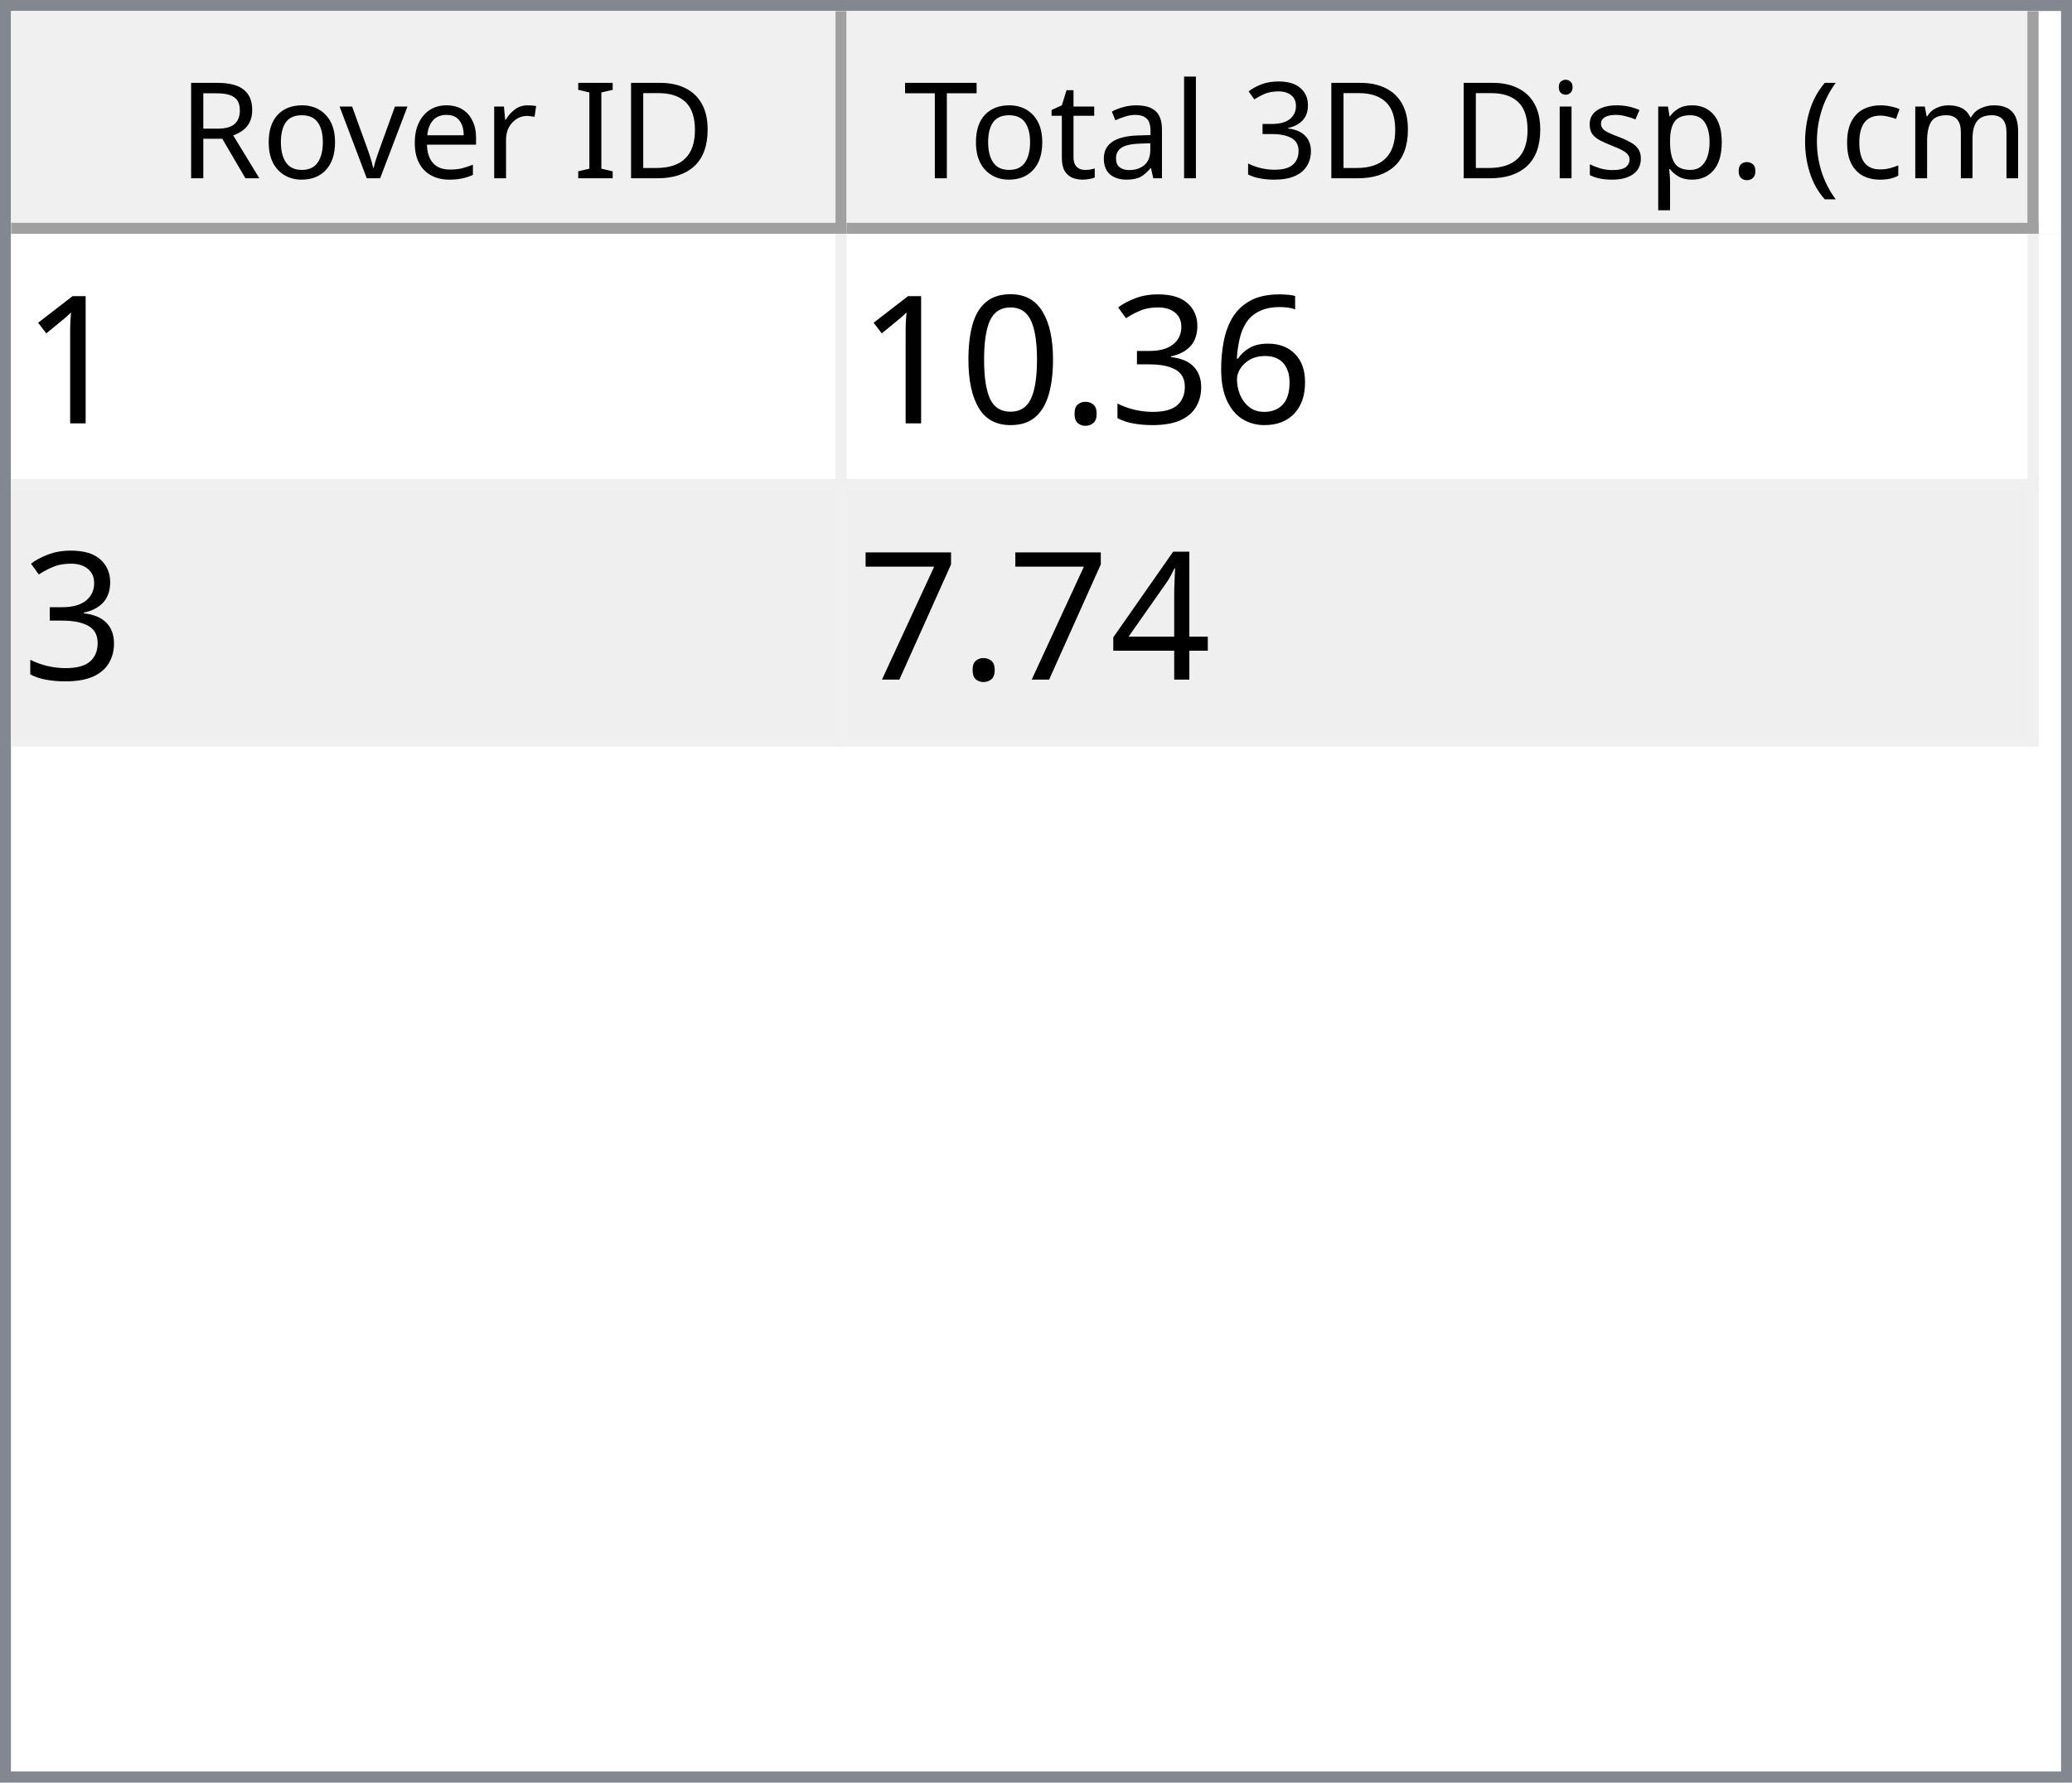
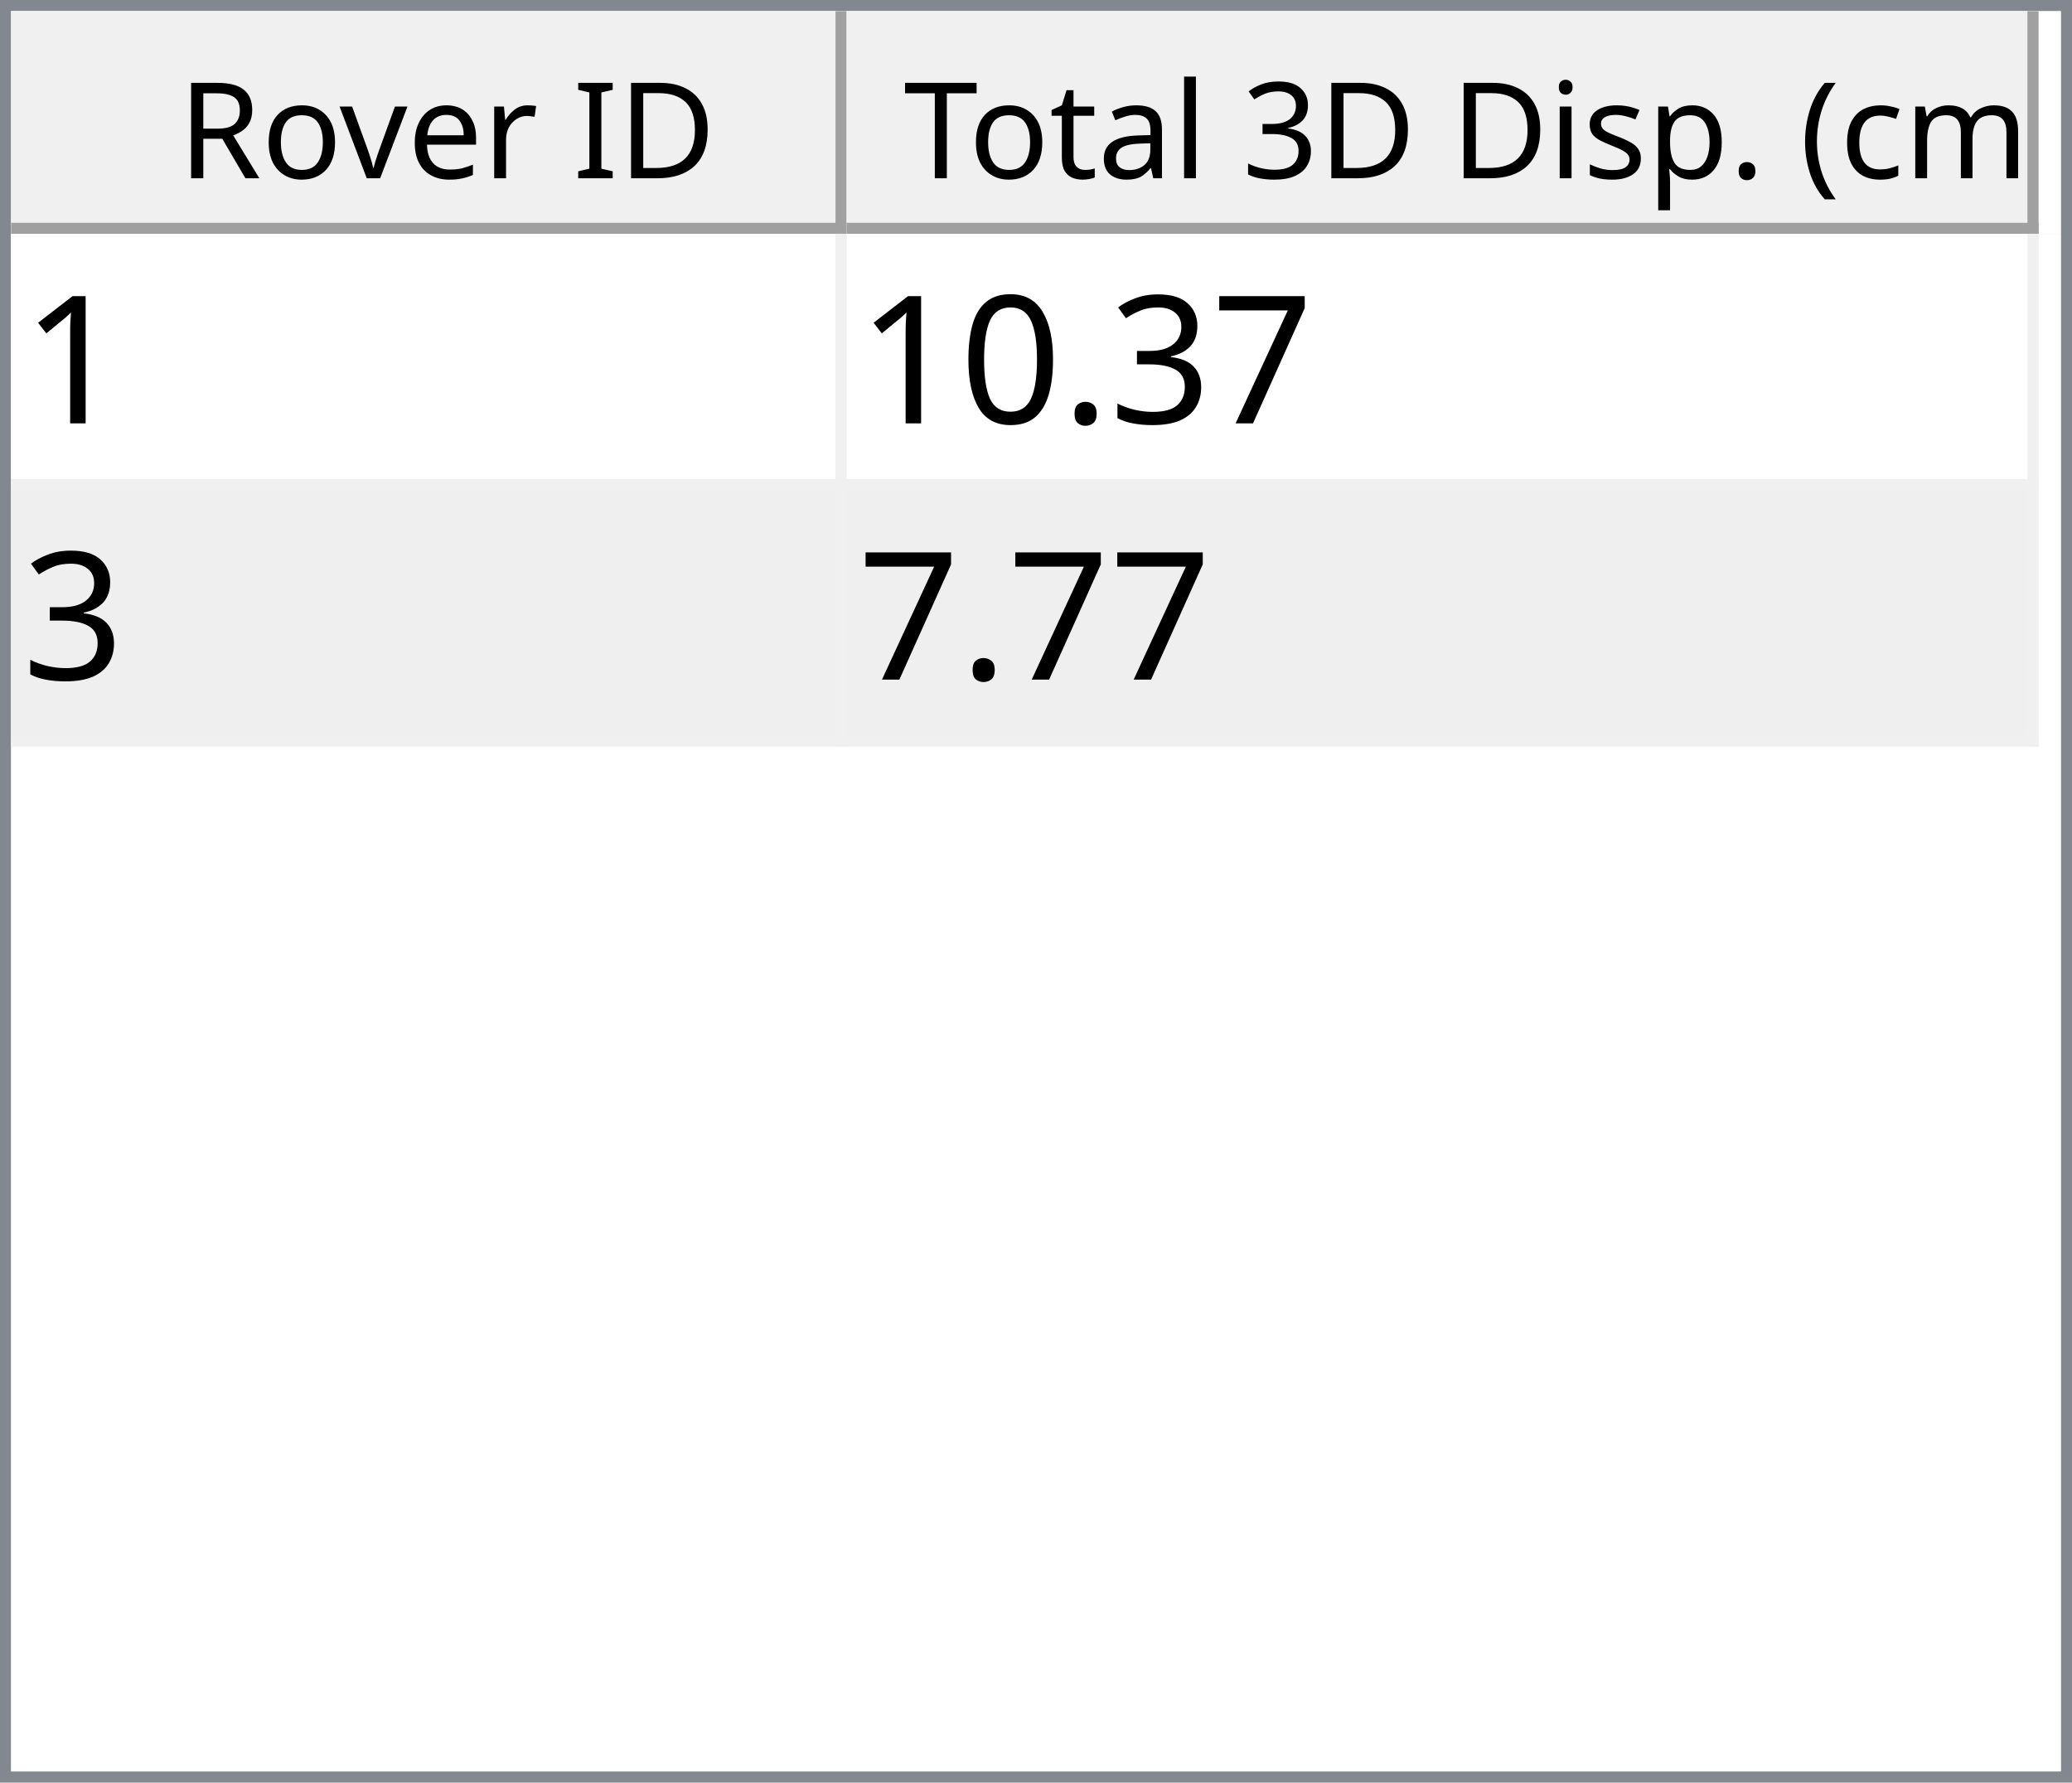
<svg xmlns="http://www.w3.org/2000/svg" style="fill-opacity:1; color-rendering:auto; color-interpolation:auto; text-rendering:auto; stroke:black; stroke-linecap:square; stroke-miterlimit:10; shape-rendering:auto; stroke-opacity:1; fill:black; stroke-dasharray:none; font-weight:normal; stroke-width:1; font-family:'Dialog'; font-style:normal; stroke-linejoin:miter; font-size:12px; stroke-dashoffset:0; image-rendering:auto;" width="186" height="160">
  <defs id="genericDefs" />
  <g>
    <defs id="defs1">
      <clipPath clipPathUnits="userSpaceOnUse" id="clipPath1">
        <path d="M0 0 L186 0 L186 160 L0 160 L0 0 Z" />
      </clipPath>
      <clipPath clipPathUnits="userSpaceOnUse" id="clipPath2">
        <path d="M0 0 L0 160 L186 160 L186 0 Z" />
      </clipPath>
      <clipPath clipPathUnits="userSpaceOnUse" id="clipPath3">
        <path d="M0 0 L0 20 L184 20 L184 0 Z" />
      </clipPath>
      <clipPath clipPathUnits="userSpaceOnUse" id="clipPath4">
        <path d="M0 0 L0 20 L75 20 L75 0 Z" />
      </clipPath>
      <clipPath clipPathUnits="userSpaceOnUse" id="clipPath5">
        <path d="M1 1 L1 19 L74 19 L74 1 Z" />
      </clipPath>
      <clipPath clipPathUnits="userSpaceOnUse" id="clipPath6">
        <path d="M0 0 L0 18 L73 18 L73 0 Z" />
      </clipPath>
      <clipPath clipPathUnits="userSpaceOnUse" id="clipPath7">
        <path d="M-0.5 -0.5 L-0.5 19.5 L74.5 19.5 L74.5 -0.5 Z" />
      </clipPath>
      <clipPath clipPathUnits="userSpaceOnUse" id="clipPath8">
        <path d="M0 0 L0 20 L107 20 L107 0 Z" />
      </clipPath>
      <clipPath clipPathUnits="userSpaceOnUse" id="clipPath9">
        <path d="M1 1 L1 19 L106 19 L106 1 Z" />
      </clipPath>
      <clipPath clipPathUnits="userSpaceOnUse" id="clipPath10">
        <path d="M0 0 L0 18 L105 18 L105 0 Z" />
      </clipPath>
      <clipPath clipPathUnits="userSpaceOnUse" id="clipPath11">
        <path d="M-0.5 -0.5 L-0.5 19.5 L106.5 19.5 L106.5 -0.5 Z" />
      </clipPath>
      <clipPath clipPathUnits="userSpaceOnUse" id="clipPath12">
        <path d="M0 0 L0 138 L184 138 L184 0 Z" />
      </clipPath>
      <clipPath clipPathUnits="userSpaceOnUse" id="clipPath13">
        <path d="M0 0 L0 46 L182 46 L182 0 Z" />
      </clipPath>
      <clipPath clipPathUnits="userSpaceOnUse" id="clipPath14">
        <path d="M-0.5 -0.5 L-0.5 45.5 L181.5 45.5 L181.5 -0.5 Z" />
      </clipPath>
      <clipPath clipPathUnits="userSpaceOnUse" id="clipPath15">
        <path d="M0 0 L0 22 L74 22 L74 0 Z" />
      </clipPath>
      <clipPath clipPathUnits="userSpaceOnUse" id="clipPath16">
        <path d="M0 0 L0 22 L106 22 L106 0 Z" />
      </clipPath>
      <font horiz-adv-x="64.551" id="font1">
        <font-face ascent="107.91" descent="25.098" units-per-em="100" style="font-style:normal; font-family:Segoe UI; font-weight:normal;" />
        <missing-glyph horiz-adv-x="64.551" d="M8.109 0 L8.109 68.266 L56.453 68.266 L56.453 0 L8.109 0 ZM15.328 7.234 L49.219 7.234 L49.219 61.031 L15.328 61.031 L15.328 7.234 Z" />
        <glyph unicode="D" horiz-adv-x="70.117" d="M9.188 0 L9.188 70.016 L28.516 70.016 Q65.531 70.016 65.531 35.891 Q65.531 19.672 55.25 9.836 Q44.969 0 27.734 0 L9.188 0 ZM17.391 62.594 L17.391 7.422 L27.828 7.422 Q41.609 7.422 49.273 14.797 Q56.938 22.172 56.938 35.688 Q56.938 62.594 28.328 62.594 L17.391 62.594 Z" />
        <glyph unicode="I" horiz-adv-x="26.611" d="M17.391 0 L9.188 0 L9.188 70.016 L17.391 70.016 L17.391 0 Z" />
        <glyph unicode=" " horiz-adv-x="27.393" d="" />
        <glyph unicode="r" horiz-adv-x="34.766" d="M34.188 41.891 Q32.078 43.5 28.125 43.5 Q23 43.5 19.555 38.672 Q16.109 33.844 16.109 25.484 L16.109 0 L8.109 0 L8.109 50 L16.109 50 L16.109 39.703 L16.312 39.703 Q18.016 44.969 21.531 47.922 Q25.047 50.875 29.391 50.875 Q32.516 50.875 34.188 50.203 L34.188 41.891 Z" />
        <glyph unicode="e" horiz-adv-x="52.295" d="M48.297 23 L12.984 23 Q13.188 14.656 17.484 10.109 Q21.781 5.562 29.297 5.562 Q37.75 5.562 44.828 11.141 L44.828 3.609 Q38.234 -1.172 27.391 -1.172 Q16.797 -1.172 10.742 5.641 Q4.688 12.453 4.688 24.812 Q4.688 36.469 11.305 43.82 Q17.922 51.172 27.734 51.172 Q37.547 51.172 42.922 44.828 Q48.297 38.484 48.297 27.203 L48.297 23 ZM40.094 29.781 Q40.047 36.719 36.75 40.578 Q33.453 44.438 27.594 44.438 Q21.922 44.438 17.969 40.383 Q14.016 36.328 13.094 29.781 L40.094 29.781 Z" />
        <glyph unicode="v" horiz-adv-x="47.9" d="M47.406 50 L27.484 0 L19.625 0 L0.688 50 L9.469 50 L22.172 13.672 Q23.578 9.672 23.922 6.688 L24.125 6.688 Q24.609 10.453 25.688 13.484 L38.969 50 L47.406 50 Z" />
        <glyph unicode="o" horiz-adv-x="58.594" d="M29 -1.172 Q17.922 -1.172 11.305 5.836 Q4.688 12.844 4.688 24.422 Q4.688 37.016 11.57 44.094 Q18.453 51.172 30.172 51.172 Q41.359 51.172 47.633 44.289 Q53.906 37.406 53.906 25.203 Q53.906 13.234 47.141 6.031 Q40.375 -1.172 29 -1.172 ZM29.594 44.438 Q21.875 44.438 17.383 39.188 Q12.891 33.938 12.891 24.703 Q12.891 15.828 17.43 10.695 Q21.969 5.562 29.594 5.562 Q37.359 5.562 41.531 10.594 Q45.703 15.625 45.703 24.906 Q45.703 34.281 41.531 39.359 Q37.359 44.438 29.594 44.438 Z" />
        <glyph unicode="R" horiz-adv-x="59.814" d="M59.375 0 L49.609 0 L37.891 19.625 Q36.281 22.359 34.766 24.289 Q33.25 26.219 31.664 27.438 Q30.078 28.656 28.25 29.219 Q26.422 29.781 24.125 29.781 L17.391 29.781 L17.391 0 L9.188 0 L9.188 70.016 L30.078 70.016 Q34.672 70.016 38.555 68.867 Q42.438 67.719 45.289 65.375 Q48.141 63.031 49.758 59.547 Q51.375 56.062 51.375 51.375 Q51.375 47.703 50.273 44.656 Q49.172 41.609 47.148 39.211 Q45.125 36.812 42.266 35.133 Q39.406 33.453 35.844 32.516 L35.844 32.328 Q37.594 31.547 38.891 30.547 Q40.188 29.547 41.359 28.18 Q42.531 26.812 43.68 25.078 Q44.828 23.344 46.234 21.047 L59.375 0 ZM17.391 62.594 L17.391 37.203 L28.516 37.203 Q31.594 37.203 34.203 38.133 Q36.812 39.062 38.719 40.797 Q40.625 42.531 41.703 45.047 Q42.781 47.562 42.781 50.688 Q42.781 56.297 39.141 59.445 Q35.5 62.594 28.609 62.594 L17.391 62.594 Z" />
        <glyph unicode=")" horiz-adv-x="30.176" d="M8.297 -15.922 L1.172 -15.922 Q16.406 2.344 16.406 26.812 Q16.406 51.469 1.078 70.016 L8.297 70.016 Q23.531 52.156 23.531 26.703 Q23.531 1.375 8.297 -15.922 Z" />
        <glyph unicode="m" horiz-adv-x="86.133" d="M79.109 0 L71.094 0 L71.094 28.719 Q71.094 37.016 68.531 40.727 Q65.969 44.438 59.906 44.438 Q54.781 44.438 51.195 39.75 Q47.609 35.062 47.609 28.516 L47.609 0 L39.594 0 L39.594 29.688 Q39.594 44.438 28.219 44.438 Q22.953 44.438 19.531 40.016 Q16.109 35.594 16.109 28.516 L16.109 0 L8.109 0 L8.109 50 L16.109 50 L16.109 42.094 L16.312 42.094 Q21.625 51.172 31.844 51.172 Q36.969 51.172 40.773 48.312 Q44.578 45.453 46 40.828 Q51.562 51.172 62.594 51.172 Q79.109 51.172 79.109 30.812 L79.109 0 Z" />
        <glyph unicode="c" horiz-adv-x="46.191" d="M42.188 2.297 Q36.422 -1.172 28.516 -1.172 Q17.828 -1.172 11.258 5.789 Q4.688 12.75 4.688 23.828 Q4.688 36.188 11.766 43.68 Q18.844 51.172 30.672 51.172 Q37.25 51.172 42.281 48.734 L42.281 40.531 Q36.719 44.438 30.375 44.438 Q22.703 44.438 17.797 38.945 Q12.891 33.453 12.891 24.516 Q12.891 15.719 17.508 10.641 Q22.125 5.562 29.891 5.562 Q36.422 5.562 42.188 9.906 L42.188 2.297 Z" />
        <glyph unicode="(" horiz-adv-x="30.176" d="M29.109 -15.922 L21.969 -15.922 Q6.844 1.375 6.844 26.703 Q6.844 52.156 21.969 70.016 L29.203 70.016 Q13.875 51.469 13.875 26.812 Q13.875 2.344 29.109 -15.922 Z" />
        <glyph unicode="." horiz-adv-x="21.68" d="M10.891 -1.078 Q8.641 -1.078 7.055 0.539 Q5.469 2.156 5.469 4.391 Q5.469 6.641 7.055 8.273 Q8.641 9.906 10.891 9.906 Q13.188 9.906 14.797 8.273 Q16.406 6.641 16.406 4.391 Q16.406 2.156 14.797 0.539 Q13.188 -1.078 10.891 -1.078 Z" />
        <glyph unicode="p" horiz-adv-x="58.789" d="M16.312 7.234 L16.109 7.234 L16.109 -23 L8.109 -23 L8.109 50 L16.109 50 L16.109 41.219 L16.312 41.219 Q22.219 51.172 33.594 51.172 Q43.266 51.172 48.688 44.461 Q54.109 37.75 54.109 26.469 Q54.109 13.922 48 6.375 Q41.891 -1.172 31.297 -1.172 Q21.578 -1.172 16.312 7.234 ZM16.109 27.391 L16.109 20.406 Q16.109 14.203 20.141 9.883 Q24.172 5.562 30.375 5.562 Q37.641 5.562 41.773 11.133 Q45.906 16.703 45.906 26.609 Q45.906 34.969 42.047 39.703 Q38.188 44.438 31.594 44.438 Q24.609 44.438 20.359 39.578 Q16.109 34.719 16.109 27.391 Z" />
        <glyph unicode="s" horiz-adv-x="42.432" d="M5.078 1.812 L5.078 10.406 Q11.625 5.562 19.484 5.562 Q30.031 5.562 30.031 12.594 Q30.031 14.594 29.125 15.992 Q28.219 17.391 26.68 18.461 Q25.141 19.531 23.07 20.383 Q21 21.234 18.609 22.172 Q15.281 23.484 12.766 24.828 Q10.25 26.172 8.57 27.859 Q6.891 29.547 6.031 31.695 Q5.172 33.844 5.172 36.719 Q5.172 40.234 6.789 42.945 Q8.406 45.656 11.086 47.484 Q13.766 49.312 17.211 50.242 Q20.656 51.172 24.312 51.172 Q30.812 51.172 35.938 48.922 L35.938 40.828 Q30.422 44.438 23.25 44.438 Q21 44.438 19.195 43.922 Q17.391 43.406 16.094 42.477 Q14.797 41.547 14.086 40.258 Q13.375 38.969 13.375 37.406 Q13.375 35.453 14.086 34.133 Q14.797 32.812 16.164 31.789 Q17.531 30.766 19.484 29.938 Q21.438 29.109 23.922 28.125 Q27.25 26.859 29.883 25.516 Q32.516 24.172 34.375 22.484 Q36.234 20.797 37.234 18.602 Q38.234 16.406 38.234 13.375 Q38.234 9.672 36.602 6.938 Q34.969 4.203 32.234 2.398 Q29.5 0.594 25.93 -0.289 Q22.359 -1.172 18.453 -1.172 Q10.75 -1.172 5.078 1.812 Z" />
        <glyph unicode="i" horiz-adv-x="24.219" d="M12.203 62.703 Q10.062 62.703 8.547 64.164 Q7.031 65.625 7.031 67.875 Q7.031 70.125 8.547 71.609 Q10.062 73.094 12.203 73.094 Q14.406 73.094 15.945 71.609 Q17.484 70.125 17.484 67.875 Q17.484 65.719 15.945 64.211 Q14.406 62.703 12.203 62.703 ZM16.109 0 L8.109 0 L8.109 50 L16.109 50 L16.109 0 Z" />
        <glyph unicode="3" horiz-adv-x="53.906" d="M46.531 19.828 Q46.531 15.094 44.75 11.211 Q42.969 7.328 39.719 4.57 Q36.469 1.812 31.93 0.297 Q27.391 -1.219 21.922 -1.219 Q11.922 -1.219 6 2.594 L6 11.188 Q13.094 5.609 22.219 5.609 Q25.875 5.609 28.828 6.539 Q31.781 7.469 33.906 9.227 Q36.031 10.984 37.18 13.477 Q38.328 15.969 38.328 19.094 Q38.328 32.812 18.797 32.812 L12.984 32.812 L12.984 39.594 L18.5 39.594 Q35.797 39.594 35.797 52.484 Q35.797 64.406 22.609 64.406 Q15.188 64.406 8.688 59.422 L8.688 67.188 Q15.375 71.188 24.609 71.188 Q29 71.188 32.57 69.969 Q36.141 68.75 38.68 66.555 Q41.219 64.359 42.609 61.281 Q44 58.203 44 54.5 Q44 40.672 30.031 36.719 L30.031 36.531 Q33.594 36.141 36.625 34.797 Q39.656 33.453 41.852 31.305 Q44.047 29.156 45.289 26.25 Q46.531 23.344 46.531 19.828 Z" />
        <glyph unicode="l" horiz-adv-x="24.219" d="M16.109 0 L8.109 0 L8.109 74.031 L16.109 74.031 L16.109 0 Z" />
        <glyph unicode="a" horiz-adv-x="50.879" d="M43.891 0 L35.891 0 L35.891 7.812 L35.688 7.812 Q30.469 -1.172 20.312 -1.172 Q12.844 -1.172 8.617 2.781 Q4.391 6.734 4.391 13.281 Q4.391 27.297 20.906 29.594 L35.891 31.688 Q35.891 44.438 25.594 44.438 Q16.547 44.438 9.281 38.281 L9.281 46.484 Q16.656 51.172 26.266 51.172 Q43.891 51.172 43.891 32.516 L43.891 0 ZM35.891 25.297 L23.828 23.641 Q18.266 22.859 15.43 20.875 Q12.594 18.891 12.594 13.875 Q12.594 10.203 15.211 7.883 Q17.828 5.562 22.172 5.562 Q28.125 5.562 32.008 9.742 Q35.891 13.922 35.891 20.312 L35.891 25.297 Z" />
        <glyph unicode="t" horiz-adv-x="33.887" d="M31.297 0.484 Q28.469 -1.078 23.828 -1.078 Q10.688 -1.078 10.688 13.578 L10.688 43.172 L2.094 43.172 L2.094 50 L10.688 50 L10.688 62.203 L18.703 64.797 L18.703 50 L31.297 50 L31.297 43.172 L18.703 43.172 L18.703 14.984 Q18.703 9.969 20.414 7.82 Q22.125 5.672 26.078 5.672 Q29.109 5.672 31.297 7.328 L31.297 0.484 Z" />
        <glyph unicode="T" horiz-adv-x="52.393" d="M50.594 62.594 L30.375 62.594 L30.375 0 L22.172 0 L22.172 62.594 L2 62.594 L2 70.016 L50.594 70.016 L50.594 62.594 Z" />
      </font>
      <font horiz-adv-x="75.0" id="font2">
        <font-face ascent="100.537" descent="21.973" units-per-em="100" style="font-style:normal; font-family:sans-serif; font-weight:normal;" />
        <missing-glyph horiz-adv-x="75.0" d="M12.5 0 L12.5 62.5 L62.5 62.5 L62.5 0 L12.5 0 ZM14.062 1.562 L60.938 1.562 L60.938 60.938 L14.062 60.938 L14.062 1.562 Z" />
        <glyph unicode="1" horiz-adv-x="55.615" d="M37.25 0 L28.469 0 L28.469 56 Q25.297 52.984 20.141 49.953 Q14.984 46.922 10.891 45.406 L10.891 53.906 Q18.266 57.375 23.781 62.305 Q29.297 67.234 31.594 71.875 L37.25 71.875 L37.25 0 Z" />
-         <glyph unicode="6" horiz-adv-x="55.615" d="M49.75 54.047 L41.016 53.375 Q39.844 58.547 37.703 60.891 Q34.125 64.656 28.906 64.656 Q24.703 64.656 21.531 62.312 Q17.391 59.281 14.992 53.469 Q12.594 47.656 12.5 36.922 Q15.672 41.75 20.266 44.094 Q24.859 46.438 29.891 46.438 Q38.672 46.438 44.852 39.969 Q51.031 33.5 51.031 23.25 Q51.031 16.5 48.125 10.719 Q45.219 4.938 40.141 1.859 Q35.062 -1.219 28.609 -1.219 Q17.625 -1.219 10.695 6.859 Q3.766 14.938 3.766 33.5 Q3.766 54.25 11.422 63.672 Q18.109 71.875 29.438 71.875 Q37.891 71.875 43.289 67.141 Q48.688 62.406 49.75 54.047 ZM13.875 23.188 Q13.875 18.656 15.797 14.508 Q17.719 10.359 21.188 8.18 Q24.656 6 28.469 6 Q34.031 6 38.039 10.492 Q42.047 14.984 42.047 22.703 Q42.047 30.125 38.086 34.398 Q34.125 38.672 28.125 38.672 Q22.172 38.672 18.023 34.398 Q13.875 30.125 13.875 23.188 Z" />
+         <glyph unicode="7" horiz-adv-x="55.615" d="M4.734 62.203 L4.734 70.656 L51.078 70.656 L51.078 63.812 Q44.234 56.547 37.523 44.484 Q30.812 32.422 27.156 19.672 Q24.516 10.688 23.781 0 L14.75 0 Q14.891 8.453 18.062 20.414 Q21.234 32.375 27.172 43.484 Q33.109 54.594 39.797 62.203 L4.734 62.203 Z" />
        <glyph unicode="3" horiz-adv-x="55.615" d="M4.203 18.891 L12.984 20.062 Q14.5 12.594 18.141 9.297 Q21.781 6 27 6 Q33.203 6 37.477 10.297 Q41.75 14.594 41.75 20.953 Q41.75 27 37.797 30.93 Q33.844 34.859 27.734 34.859 Q25.25 34.859 21.531 33.891 L22.516 41.609 Q23.391 41.5 23.922 41.5 Q29.547 41.5 34.039 44.43 Q38.531 47.359 38.531 53.469 Q38.531 58.297 35.258 61.477 Q31.984 64.656 26.812 64.656 Q21.688 64.656 18.266 61.43 Q14.844 58.203 13.875 51.766 L5.078 53.328 Q6.688 62.156 12.398 67.016 Q18.109 71.875 26.609 71.875 Q32.469 71.875 37.398 69.359 Q42.328 66.844 44.945 62.5 Q47.562 58.156 47.562 53.266 Q47.562 48.641 45.07 44.828 Q42.578 41.016 37.703 38.766 Q44.047 37.312 47.562 32.695 Q51.078 28.078 51.078 21.141 Q51.078 11.766 44.242 5.25 Q37.406 -1.266 26.953 -1.266 Q17.531 -1.266 11.305 4.352 Q5.078 9.969 4.203 18.891 Z" />
        <glyph unicode="." horiz-adv-x="27.783" d="M9.078 0 L9.078 10.016 L19.094 10.016 L19.094 0 L9.078 0 Z" />
        <glyph unicode="0" horiz-adv-x="55.615" d="M4.156 35.297 Q4.156 48 6.766 55.742 Q9.375 63.484 14.523 67.68 Q19.672 71.875 27.484 71.875 Q33.25 71.875 37.594 69.555 Q41.938 67.234 44.773 62.867 Q47.609 58.5 49.219 52.227 Q50.828 45.953 50.828 35.297 Q50.828 22.703 48.242 14.969 Q45.656 7.234 40.508 3.008 Q35.359 -1.219 27.484 -1.219 Q17.141 -1.219 11.234 6.203 Q4.156 15.141 4.156 35.297 ZM13.188 35.297 Q13.188 17.672 17.312 11.836 Q21.438 6 27.484 6 Q33.547 6 37.672 11.859 Q41.797 17.719 41.797 35.297 Q41.797 52.984 37.672 58.789 Q33.547 64.594 27.391 64.594 Q21.344 64.594 17.719 59.469 Q13.188 52.938 13.188 35.297 Z" />
-         <glyph unicode="4" horiz-adv-x="55.615" d="M32.328 0 L32.328 17.141 L1.266 17.141 L1.266 25.203 L33.938 71.578 L41.109 71.578 L41.109 25.203 L50.781 25.203 L50.781 17.141 L41.109 17.141 L41.109 0 L32.328 0 ZM32.328 25.203 L32.328 57.469 L9.906 25.203 L32.328 25.203 Z" />
-         <glyph unicode="7" horiz-adv-x="55.615" d="M4.734 62.203 L4.734 70.656 L51.078 70.656 L51.078 63.812 Q44.234 56.547 37.523 44.484 Q30.812 32.422 27.156 19.672 Q24.516 10.688 23.781 0 L14.75 0 Q14.891 8.453 18.062 20.414 Q21.234 32.375 27.172 43.484 Q33.109 54.594 39.797 62.203 L4.734 62.203 Z" />
      </font>
    </defs>
    <g style="fill:white; stroke:white;">
      <rect x="0" y="0" width="186" style="clip-path:url(#clipPath1); stroke:none;" height="160" />
    </g>
    <g style="fill:white; text-rendering:optimizeSpeed; color-rendering:optimizeSpeed; image-rendering:optimizeSpeed; shape-rendering:crispEdges; stroke:white; color-interpolation:sRGB;">
      <rect x="0" width="186" height="160" y="0" style="stroke:none;" />
      <path style="stroke:none;" d="M0 160 L186 160 L186 0 L0 0 Z" />
    </g>
    <g style="fill:rgb(240,240,240); font-family:'Segoe UI'; stroke:rgb(240,240,240);">
      <rect x="0" y="0" width="186" style="clip-path:url(#clipPath2); stroke:none;" height="160" />
    </g>
    <g style="fill:rgb(130,135,144); font-family:'Segoe UI'; stroke:rgb(130,135,144);">
      <path d="M0 0 L186 0 L186 160 L0 160 L0 0 ZM1 1 L185 1 L185 159 L1 159 L1 1 Z" style="fill-rule:evenodd; clip-path:url(#clipPath2); stroke:none;" />
    </g>
    <g style="fill:white; font-family:'Segoe UI'; stroke:white;" transform="translate(1,1)">
      <rect x="0" y="0" width="184" style="clip-path:url(#clipPath3); stroke:none;" height="20" />
    </g>
    <g style="fill:rgb(240,240,240); font-family:'Segoe UI'; stroke:rgb(240,240,240);" transform="translate(1,1)">
      <rect x="0" y="0" width="75" style="clip-path:url(#clipPath4); stroke:none;" height="20" />
    </g>
    <g style="font-family:'Segoe UI';" transform="translate(2,2)">
      <text x="14" xml:space="preserve" y="14" style="clip-path:url(#clipPath6); stroke:none;">Rover ID</text>
    </g>
    <g style="fill:rgb(160,160,160); font-family:'Segoe UI'; stroke:rgb(160,160,160); stroke-linejoin:bevel;" transform="translate(1.5,1.5)">
      <line x1="74" x2="74" y1="0" style="fill:none; clip-path:url(#clipPath7);" y2="19" />
    </g>
    <g style="fill:rgb(160,160,160); font-family:'Segoe UI'; stroke:rgb(160,160,160); stroke-linejoin:bevel;" transform="matrix(1,0,0,1,1,1) translate(0.5,0.5)">
      <line x1="0" x2="74" y1="19" style="fill:none; clip-path:url(#clipPath7);" y2="19" />
    </g>
    <g style="fill:rgb(240,240,240); font-family:'Segoe UI'; stroke:rgb(240,240,240);" transform="translate(76,1)">
      <rect x="0" y="0" width="107" style="clip-path:url(#clipPath8); stroke:none;" height="20" />
    </g>
    <g style="font-family:'Segoe UI';" transform="translate(77,2)">
      <text x="1" xml:space="preserve" y="14" style="clip-path:url(#clipPath10); stroke:none;"> Total 3D Disp. (cm)</text>
    </g>
    <g style="fill:rgb(160,160,160); font-family:'Segoe UI'; stroke:rgb(160,160,160); stroke-linejoin:bevel;" transform="translate(76.5,1.5)">
      <line x1="106" x2="106" y1="0" style="fill:none; clip-path:url(#clipPath11);" y2="19" />
    </g>
    <g style="fill:rgb(160,160,160); font-family:'Segoe UI'; stroke:rgb(160,160,160); stroke-linejoin:bevel;" transform="matrix(1,0,0,1,76,1) translate(0.5,0.5)">
      <line x1="0" x2="106" y1="19" style="fill:none; clip-path:url(#clipPath11);" y2="19" />
    </g>
    <g style="fill:white; font-family:'Segoe UI'; stroke:white;" transform="translate(1,21)">
      <rect x="0" y="0" width="184" style="clip-path:url(#clipPath12); stroke:none;" height="138" />
    </g>
    <g style="fill:rgb(240,240,240); font-size:16px; font-family:sans-serif; stroke:rgb(240,240,240);" transform="translate(1,21)">
      <rect x="0" y="0" width="182" style="clip-path:url(#clipPath13); stroke:none;" height="46" />
      <line transform="translate(0.5,0.5)" x1="0" x2="181" y1="22" style="clip-path:url(#clipPath14); fill:none; stroke-linejoin:bevel;" y2="22" />
    </g>
    <g transform="matrix(1,0,0,1,1,21) translate(0.5,0.5)" style="fill:rgb(240,240,240); font-size:16px; font-family:sans-serif; stroke:rgb(240,240,240); stroke-linejoin:bevel;">
      <line x1="0" x2="181" y1="45" style="fill:none; clip-path:url(#clipPath14);" y2="45" />
    </g>
    <g transform="matrix(1,0,0,1,1,21) translate(0.5,0.5)" style="fill:rgb(240,240,240); font-size:16px; font-family:sans-serif; stroke:rgb(240,240,240); stroke-linejoin:bevel;">
      <line x1="74" x2="74" y1="0" style="fill:none; clip-path:url(#clipPath14);" y2="45" />
    </g>
    <g transform="matrix(1,0,0,1,1,21) translate(0.5,0.5)" style="fill:rgb(240,240,240); font-size:16px; font-family:sans-serif; stroke:rgb(240,240,240); stroke-linejoin:bevel;">
      <line x1="181" x2="181" y1="0" style="fill:none; clip-path:url(#clipPath14);" y2="45" />
    </g>
    <g style="fill:white; font-size:16px; font-family:sans-serif; stroke:white;" transform="matrix(1,0,0,1,1,21)">
      <rect x="0" y="0" width="74" style="clip-path:url(#clipPath15); stroke:none;" height="22" />
      <text x="1" y="17" style="fill:black; clip-path:url(#clipPath15); stroke:none;" xml:space="preserve">1</text>
    </g>
    <g style="fill:white; font-size:16px; font-family:sans-serif; stroke:white;" transform="matrix(1,0,0,1,1,21) translate(75,0)">
      <rect x="0" y="0" width="106" style="clip-path:url(#clipPath16); stroke:none;" height="22" />
-       <text x="1" y="17" style="fill:black; clip-path:url(#clipPath16); stroke:none;" xml:space="preserve">10.36</text>
+       <text x="1" y="17" style="fill:black; clip-path:url(#clipPath16); stroke:none;" xml:space="preserve">10.37</text>
    </g>
    <g style="fill:rgb(239,239,239); font-size:16px; font-family:sans-serif; stroke:rgb(239,239,239);" transform="matrix(1,0,0,1,1,21) translate(0,23)">
      <rect x="0" y="0" width="74" style="clip-path:url(#clipPath15); stroke:none;" height="22" />
      <text x="1" y="17" style="fill:black; clip-path:url(#clipPath15); stroke:none;" xml:space="preserve">3</text>
    </g>
    <g style="fill:rgb(239,239,239); font-size:16px; font-family:sans-serif; stroke:rgb(239,239,239);" transform="matrix(1,0,0,1,1,21) translate(75,23)">
      <rect x="0" y="0" width="106" style="clip-path:url(#clipPath16); stroke:none;" height="22" />
-       <text x="1" y="17" style="fill:black; clip-path:url(#clipPath16); stroke:none;" xml:space="preserve">7.74</text>
+       <text x="1" y="17" style="fill:black; clip-path:url(#clipPath16); stroke:none;" xml:space="preserve">7.77</text>
    </g>
  </g>
</svg>
